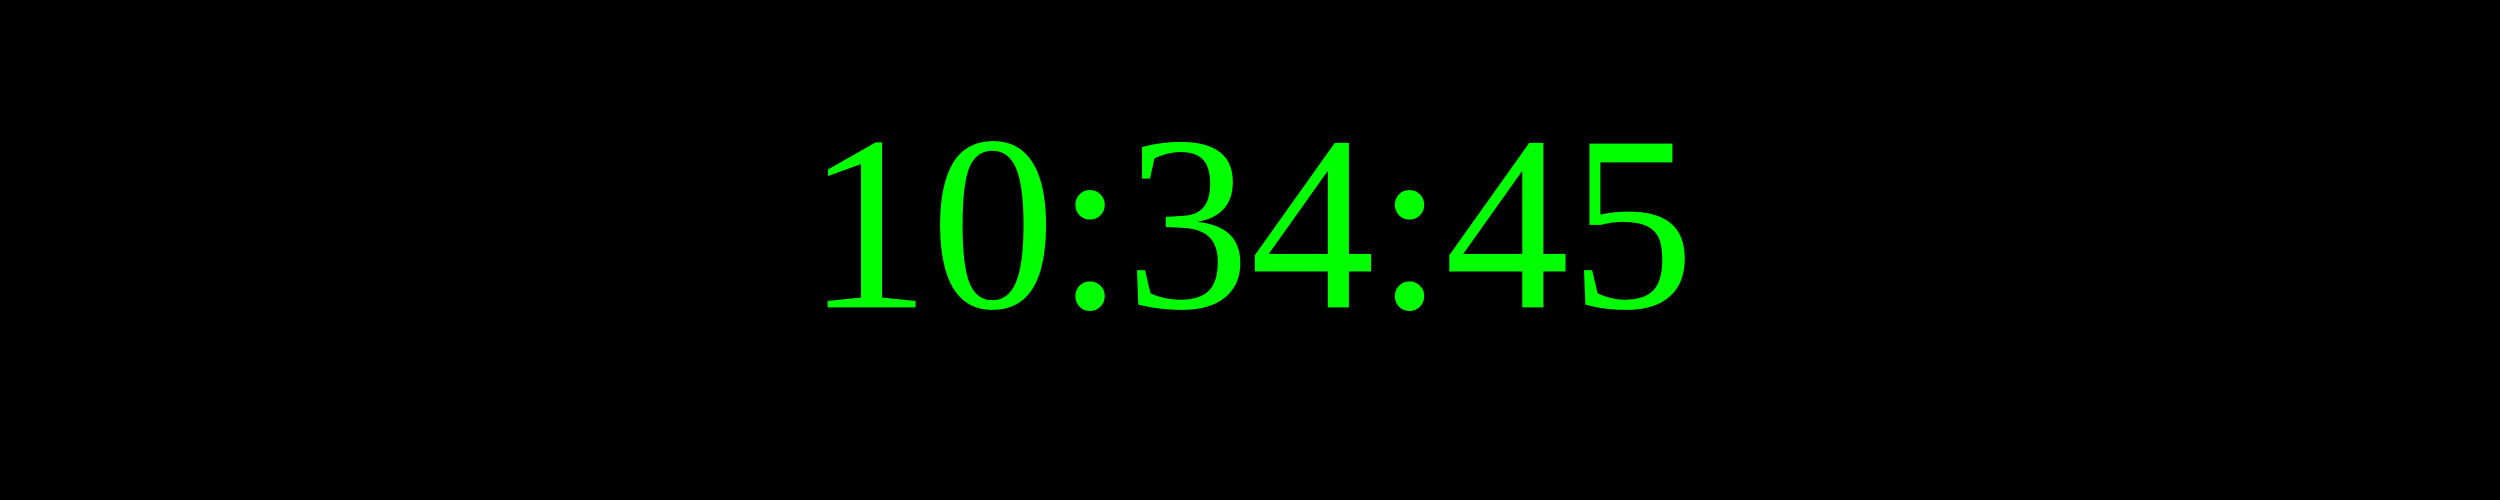
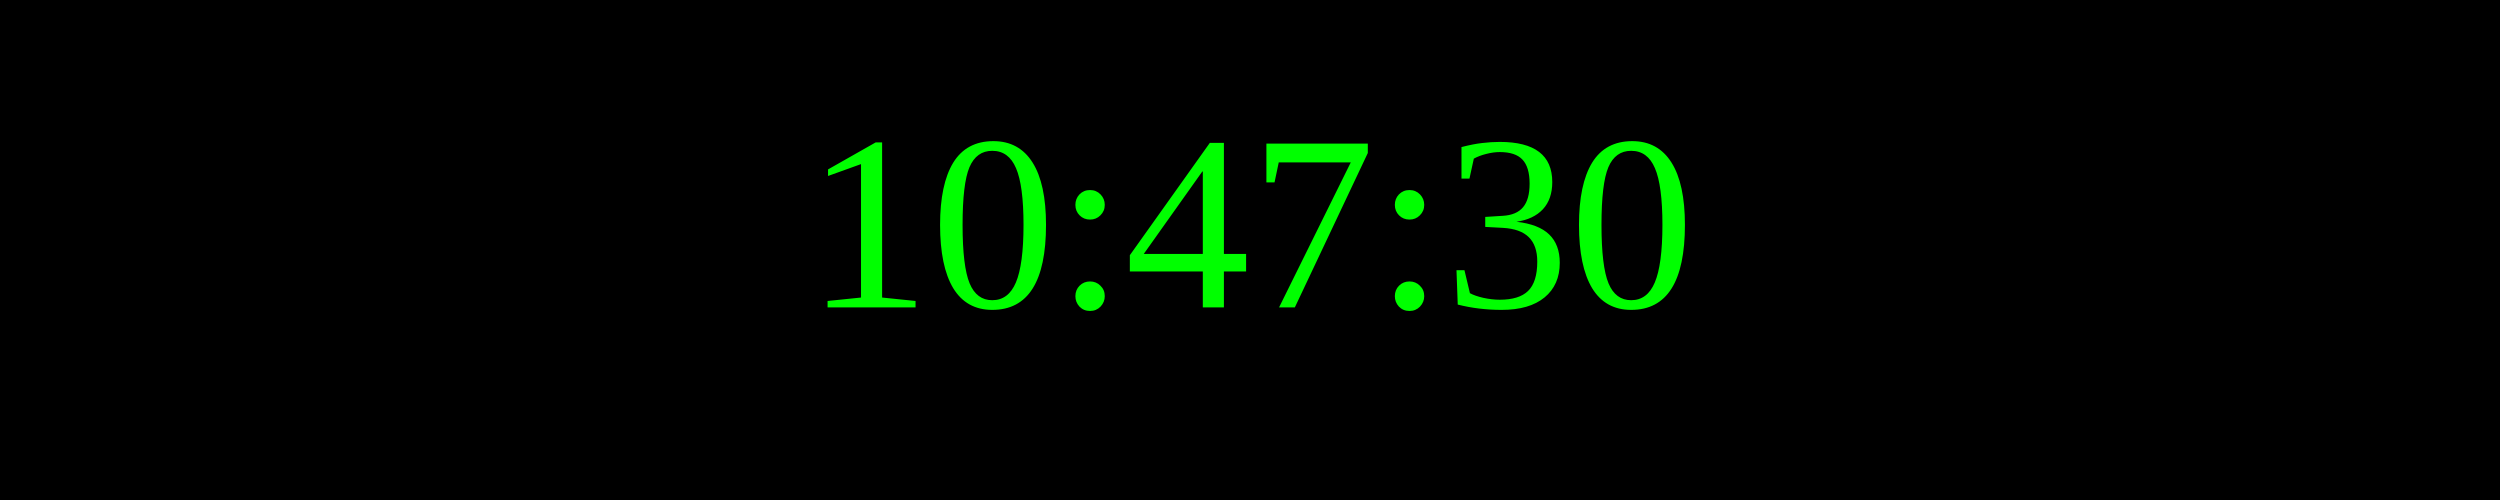
<svg xmlns="http://www.w3.org/2000/svg" width="250" height="50">
  <rect width="100%" height="100%" fill="black" />
  <text x="50%" y="50%" font-size="25" fill="lime" text-anchor="middle" dominant-baseline="middle">
- 10:34:45
+ 10:47:30
</text>
</svg>
